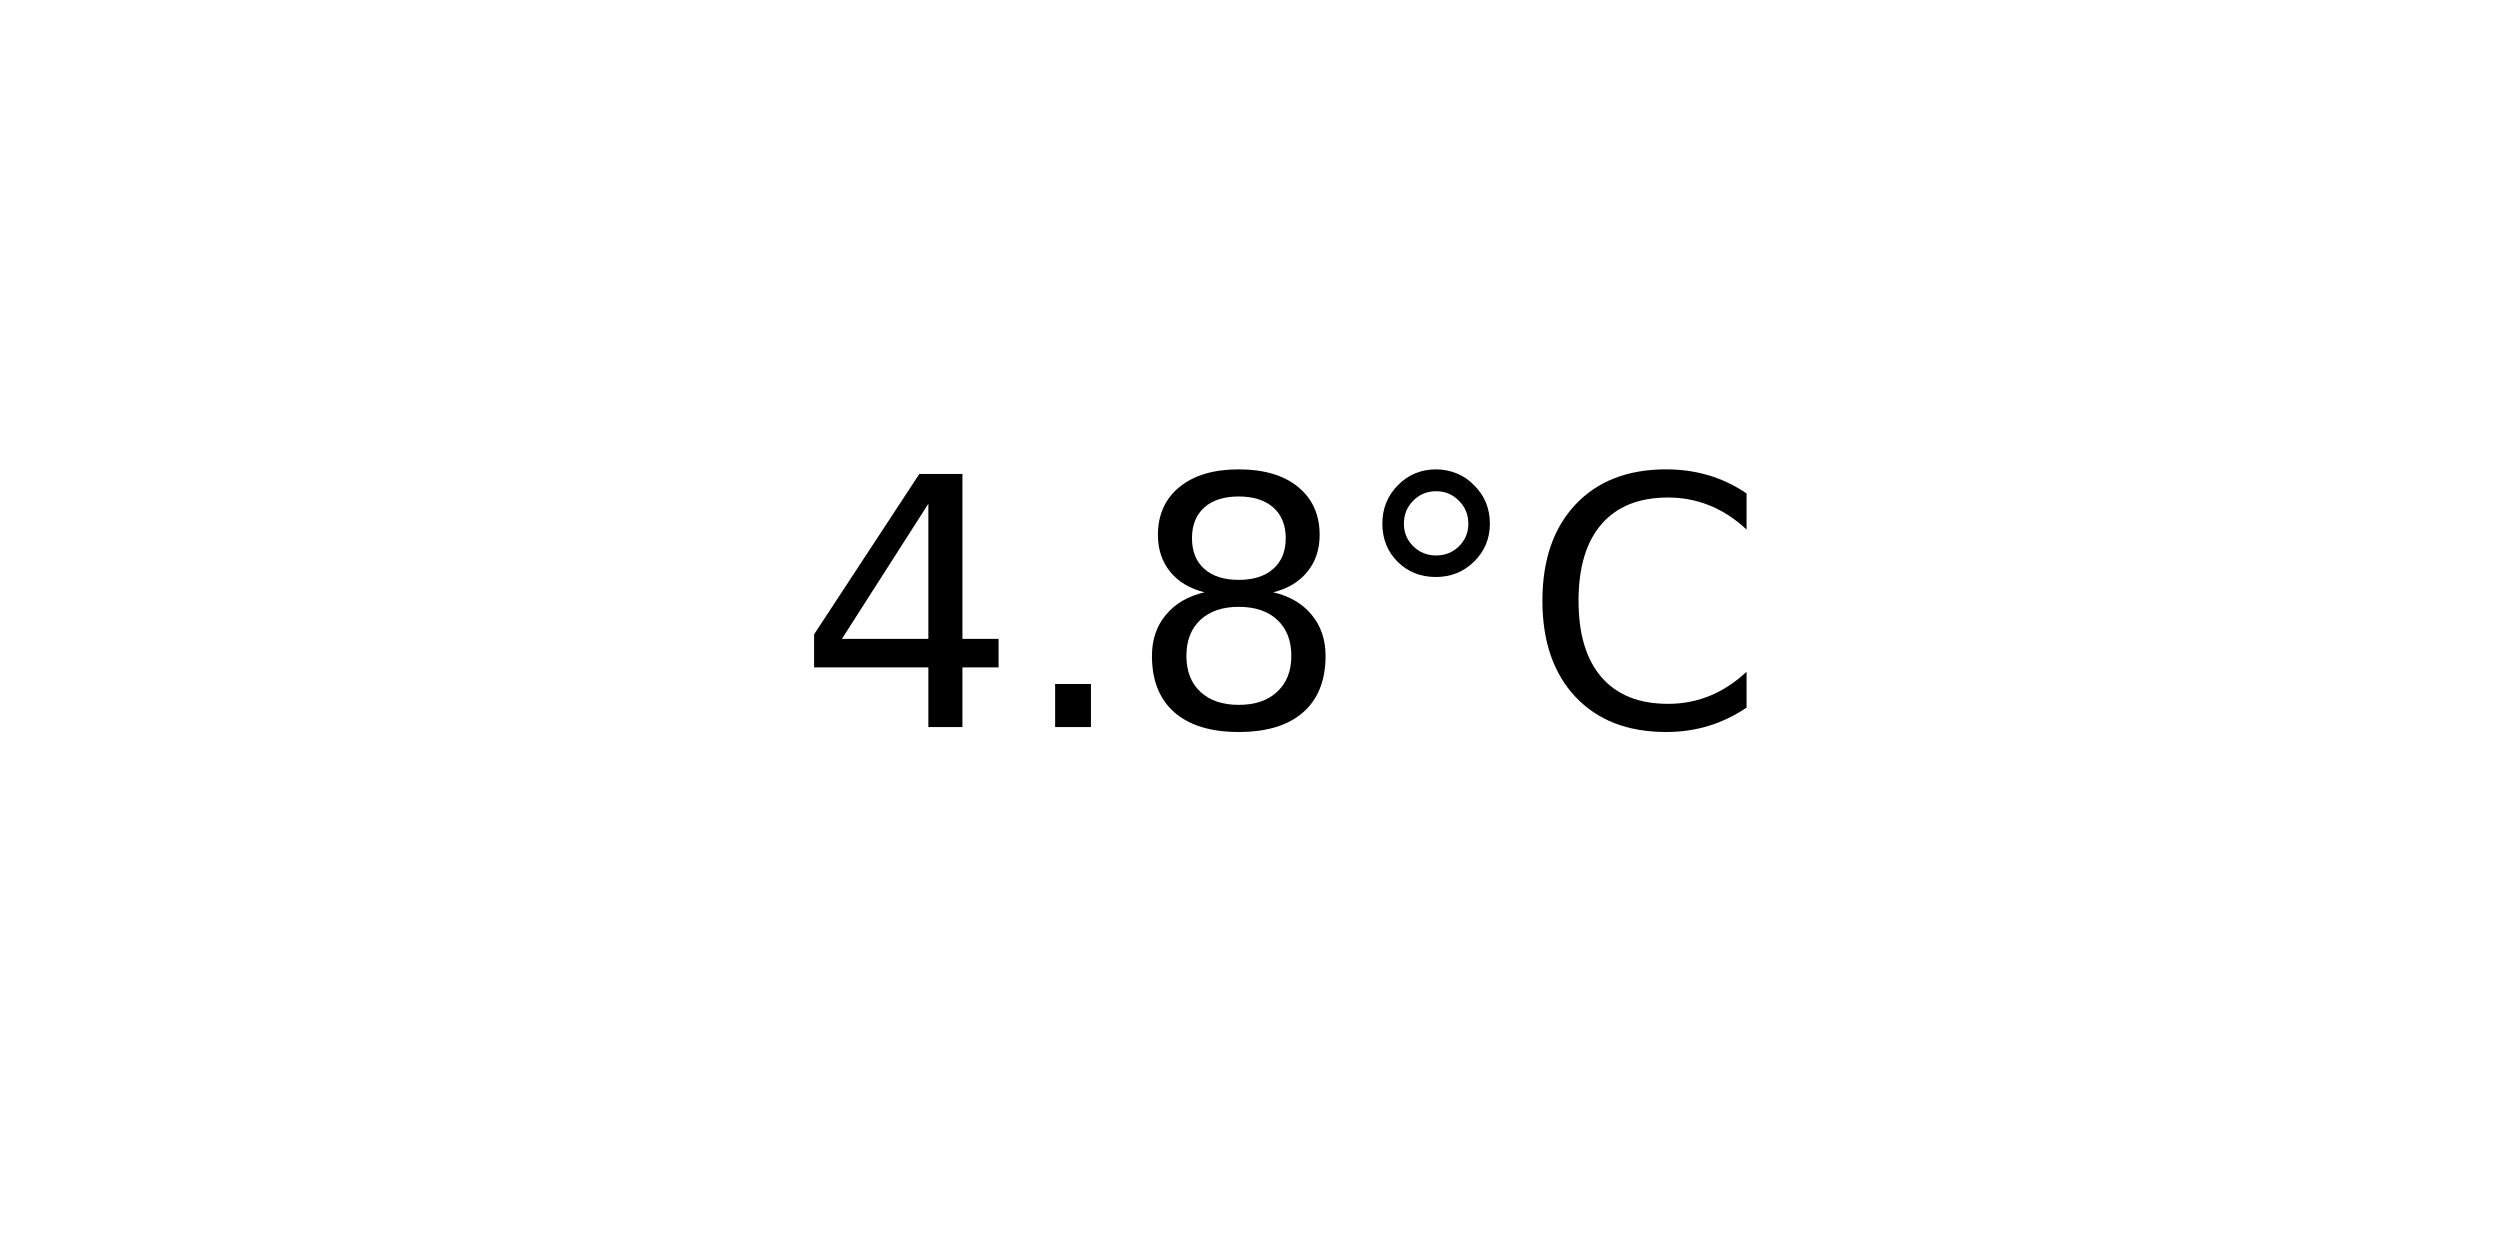
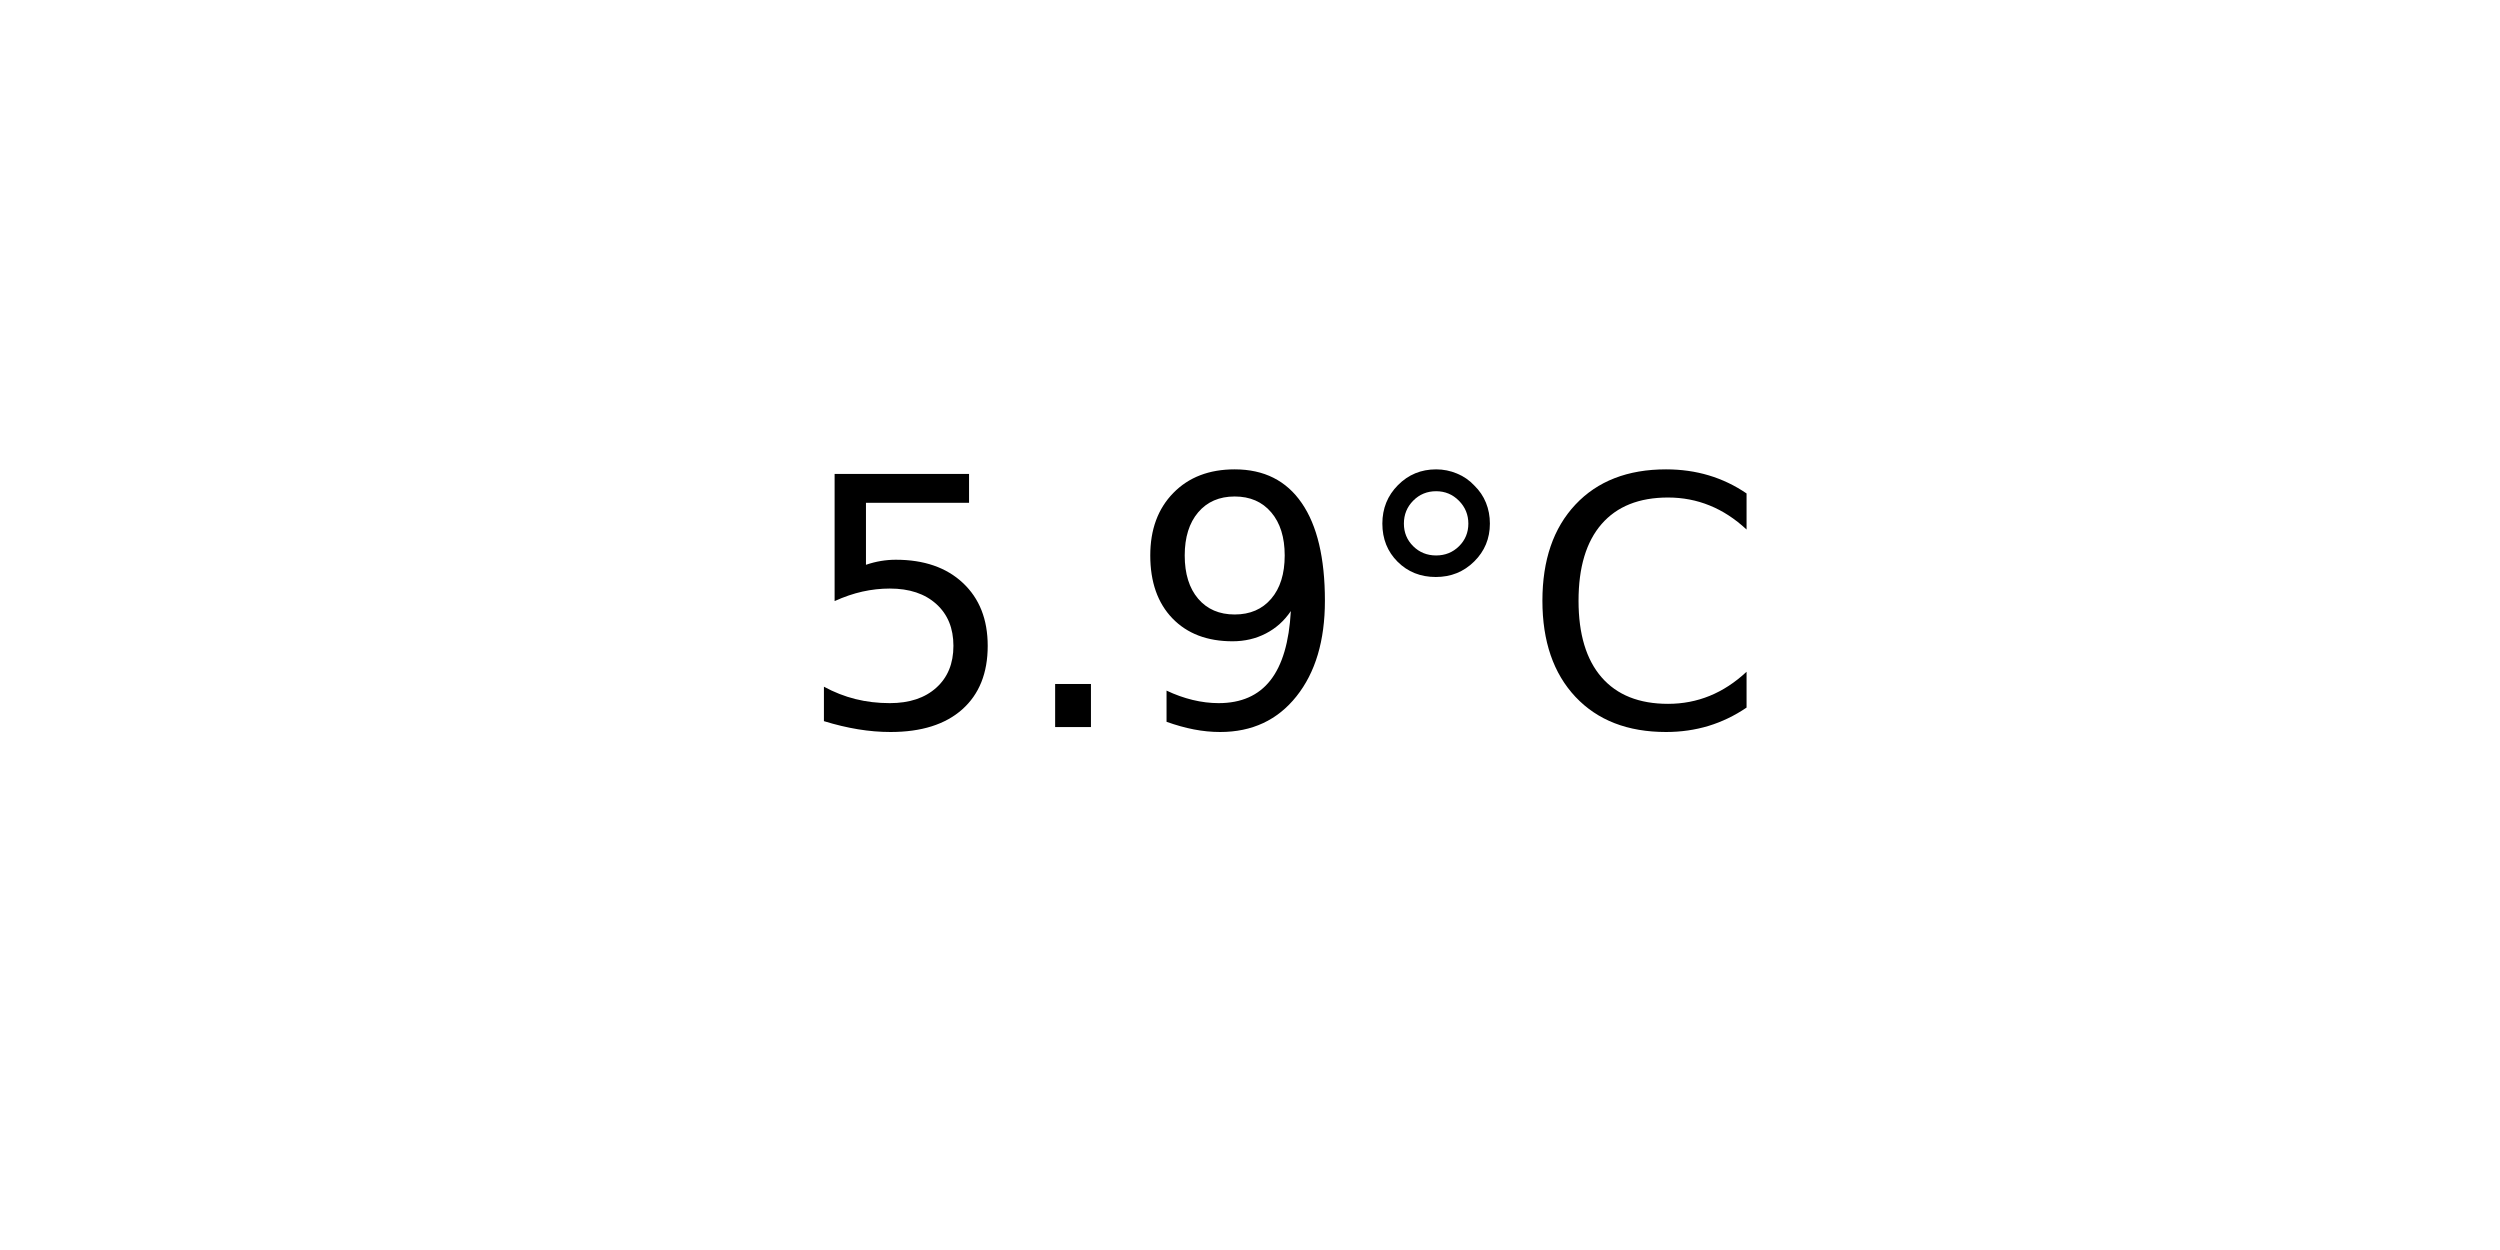
<svg xmlns="http://www.w3.org/2000/svg" xmlns:xlink="http://www.w3.org/1999/xlink" width="72pt" height="36pt" viewBox="0 0 72 36" version="1.1">
  <defs>
    <style type="text/css">*{stroke-linejoin: round; stroke-linecap: butt}</style>
  </defs>
  <g id="figure_1">
    <g id="axes_1">
      <g id="text_1">
        <g transform="translate(22.95703 20.93937) scale(0.1 -0.1)">
          <defs>
-             <path id="DejaVuSans-34" d="M 2419 4116  L 825 1625  L 2419 1625  L 2419 4116  z M 2253 4666  L 3047 4666  L 3047 1625  L 3713 1625  L 3713 1100  L 3047 1100  L 3047 0  L 2419 0  L 2419 1100  L 313 1100  L 313 1709  L 2253 4666  z " transform="scale(0.015625)" />
+             <path id="DejaVuSans-35" d="M 691 4666  L 3169 4666  L 3169 4134  L 1269 4134  L 1269 2991  Q 1406 3038 1543 3061  Q 1681 3084 1819 3084  Q 2600 3084 3056 2656  Q 3513 2228 3513 1497  Q 3513 744 3044 326  Q 2575 -91 1722 -91  Q 1428 -91 1123 -41  Q 819 9 494 109  L 494 744  Q 775 591 1075 516  Q 1375 441 1709 441  Q 2250 441 2565 725  Q 2881 1009 2881 1497  Q 2881 1984 2565 2268  Q 2250 2553 1709 2553  Q 1456 2553 1204 2497  Q 953 2441 691 2322  L 691 4666  z " transform="scale(0.015625)" />
            <path id="DejaVuSans-2e" d="M 684 794  L 1344 794  L 1344 0  L 684 0  L 684 794  z " transform="scale(0.015625)" />
-             <path id="DejaVuSans-38" d="M 2034 2216  Q 1584 2216 1326 1975  Q 1069 1734 1069 1313  Q 1069 891 1326 650  Q 1584 409 2034 409  Q 2484 409 2743 651  Q 3003 894 3003 1313  Q 3003 1734 2745 1975  Q 2488 2216 2034 2216  z M 1403 2484  Q 997 2584 770 2862  Q 544 3141 544 3541  Q 544 4100 942 4425  Q 1341 4750 2034 4750  Q 2731 4750 3128 4425  Q 3525 4100 3525 3541  Q 3525 3141 3298 2862  Q 3072 2584 2669 2484  Q 3125 2378 3379 2068  Q 3634 1759 3634 1313  Q 3634 634 3220 271  Q 2806 -91 2034 -91  Q 1263 -91 848 271  Q 434 634 434 1313  Q 434 1759 690 2068  Q 947 2378 1403 2484  z M 1172 3481  Q 1172 3119 1398 2916  Q 1625 2713 2034 2713  Q 2441 2713 2670 2916  Q 2900 3119 2900 3481  Q 2900 3844 2670 4047  Q 2441 4250 2034 4250  Q 1625 4250 1398 4047  Q 1172 3844 1172 3481  z " transform="scale(0.015625)" />
+             <path id="DejaVuSans-39" d="M 703 97  L 703 672  Q 941 559 1184 500  Q 1428 441 1663 441  Q 2288 441 2617 861  Q 2947 1281 2994 2138  Q 2813 1869 2534 1725  Q 2256 1581 1919 1581  Q 1219 1581 811 2004  Q 403 2428 403 3163  Q 403 3881 828 4315  Q 1253 4750 1959 4750  Q 2769 4750 3195 4129  Q 3622 3509 3622 2328  Q 3622 1225 3098 567  Q 2575 -91 1691 -91  Q 1453 -91 1209 -44  Q 966 3 703 97  z M 1959 2075  Q 2384 2075 2632 2365  Q 2881 2656 2881 3163  Q 2881 3666 2632 3958  Q 2384 4250 1959 4250  Q 1534 4250 1286 3958  Q 1038 3666 1038 3163  Q 1038 2656 1286 2365  Q 1534 2075 1959 2075  z " transform="scale(0.015625)" />
            <path id="DejaVuSans-b0" d="M 1600 4347  Q 1350 4347 1178 4173  Q 1006 4000 1006 3750  Q 1006 3503 1178 3333  Q 1350 3163 1600 3163  Q 1850 3163 2022 3333  Q 2194 3503 2194 3750  Q 2194 3997 2020 4172  Q 1847 4347 1600 4347  z M 1600 4750  Q 1800 4750 1984 4673  Q 2169 4597 2303 4453  Q 2447 4313 2519 4134  Q 2591 3956 2591 3750  Q 2591 3338 2302 3052  Q 2013 2766 1594 2766  Q 1172 2766 890 3047  Q 609 3328 609 3750  Q 609 4169 896 4459  Q 1184 4750 1600 4750  z " transform="scale(0.015625)" />
            <path id="DejaVuSans-43" d="M 4122 4306  L 4122 3641  Q 3803 3938 3442 4084  Q 3081 4231 2675 4231  Q 1875 4231 1450 3742  Q 1025 3253 1025 2328  Q 1025 1406 1450 917  Q 1875 428 2675 428  Q 3081 428 3442 575  Q 3803 722 4122 1019  L 4122 359  Q 3791 134 3420 21  Q 3050 -91 2638 -91  Q 1578 -91 968 557  Q 359 1206 359 2328  Q 359 3453 968 4101  Q 1578 4750 2638 4750  Q 3056 4750 3426 4639  Q 3797 4528 4122 4306  z " transform="scale(0.015625)" />
          </defs>
-           <use xlink:href="#DejaVuSans-34" />
+           <use xlink:href="#DejaVuSans-35" />
          <use xlink:href="#DejaVuSans-2e" x="63.623" />
-           <use xlink:href="#DejaVuSans-38" x="95.41" />
+           <use xlink:href="#DejaVuSans-39" x="95.41" />
          <use xlink:href="#DejaVuSans-b0" x="159.033" />
          <use xlink:href="#DejaVuSans-43" x="209.033" />
        </g>
      </g>
    </g>
  </g>
</svg>
